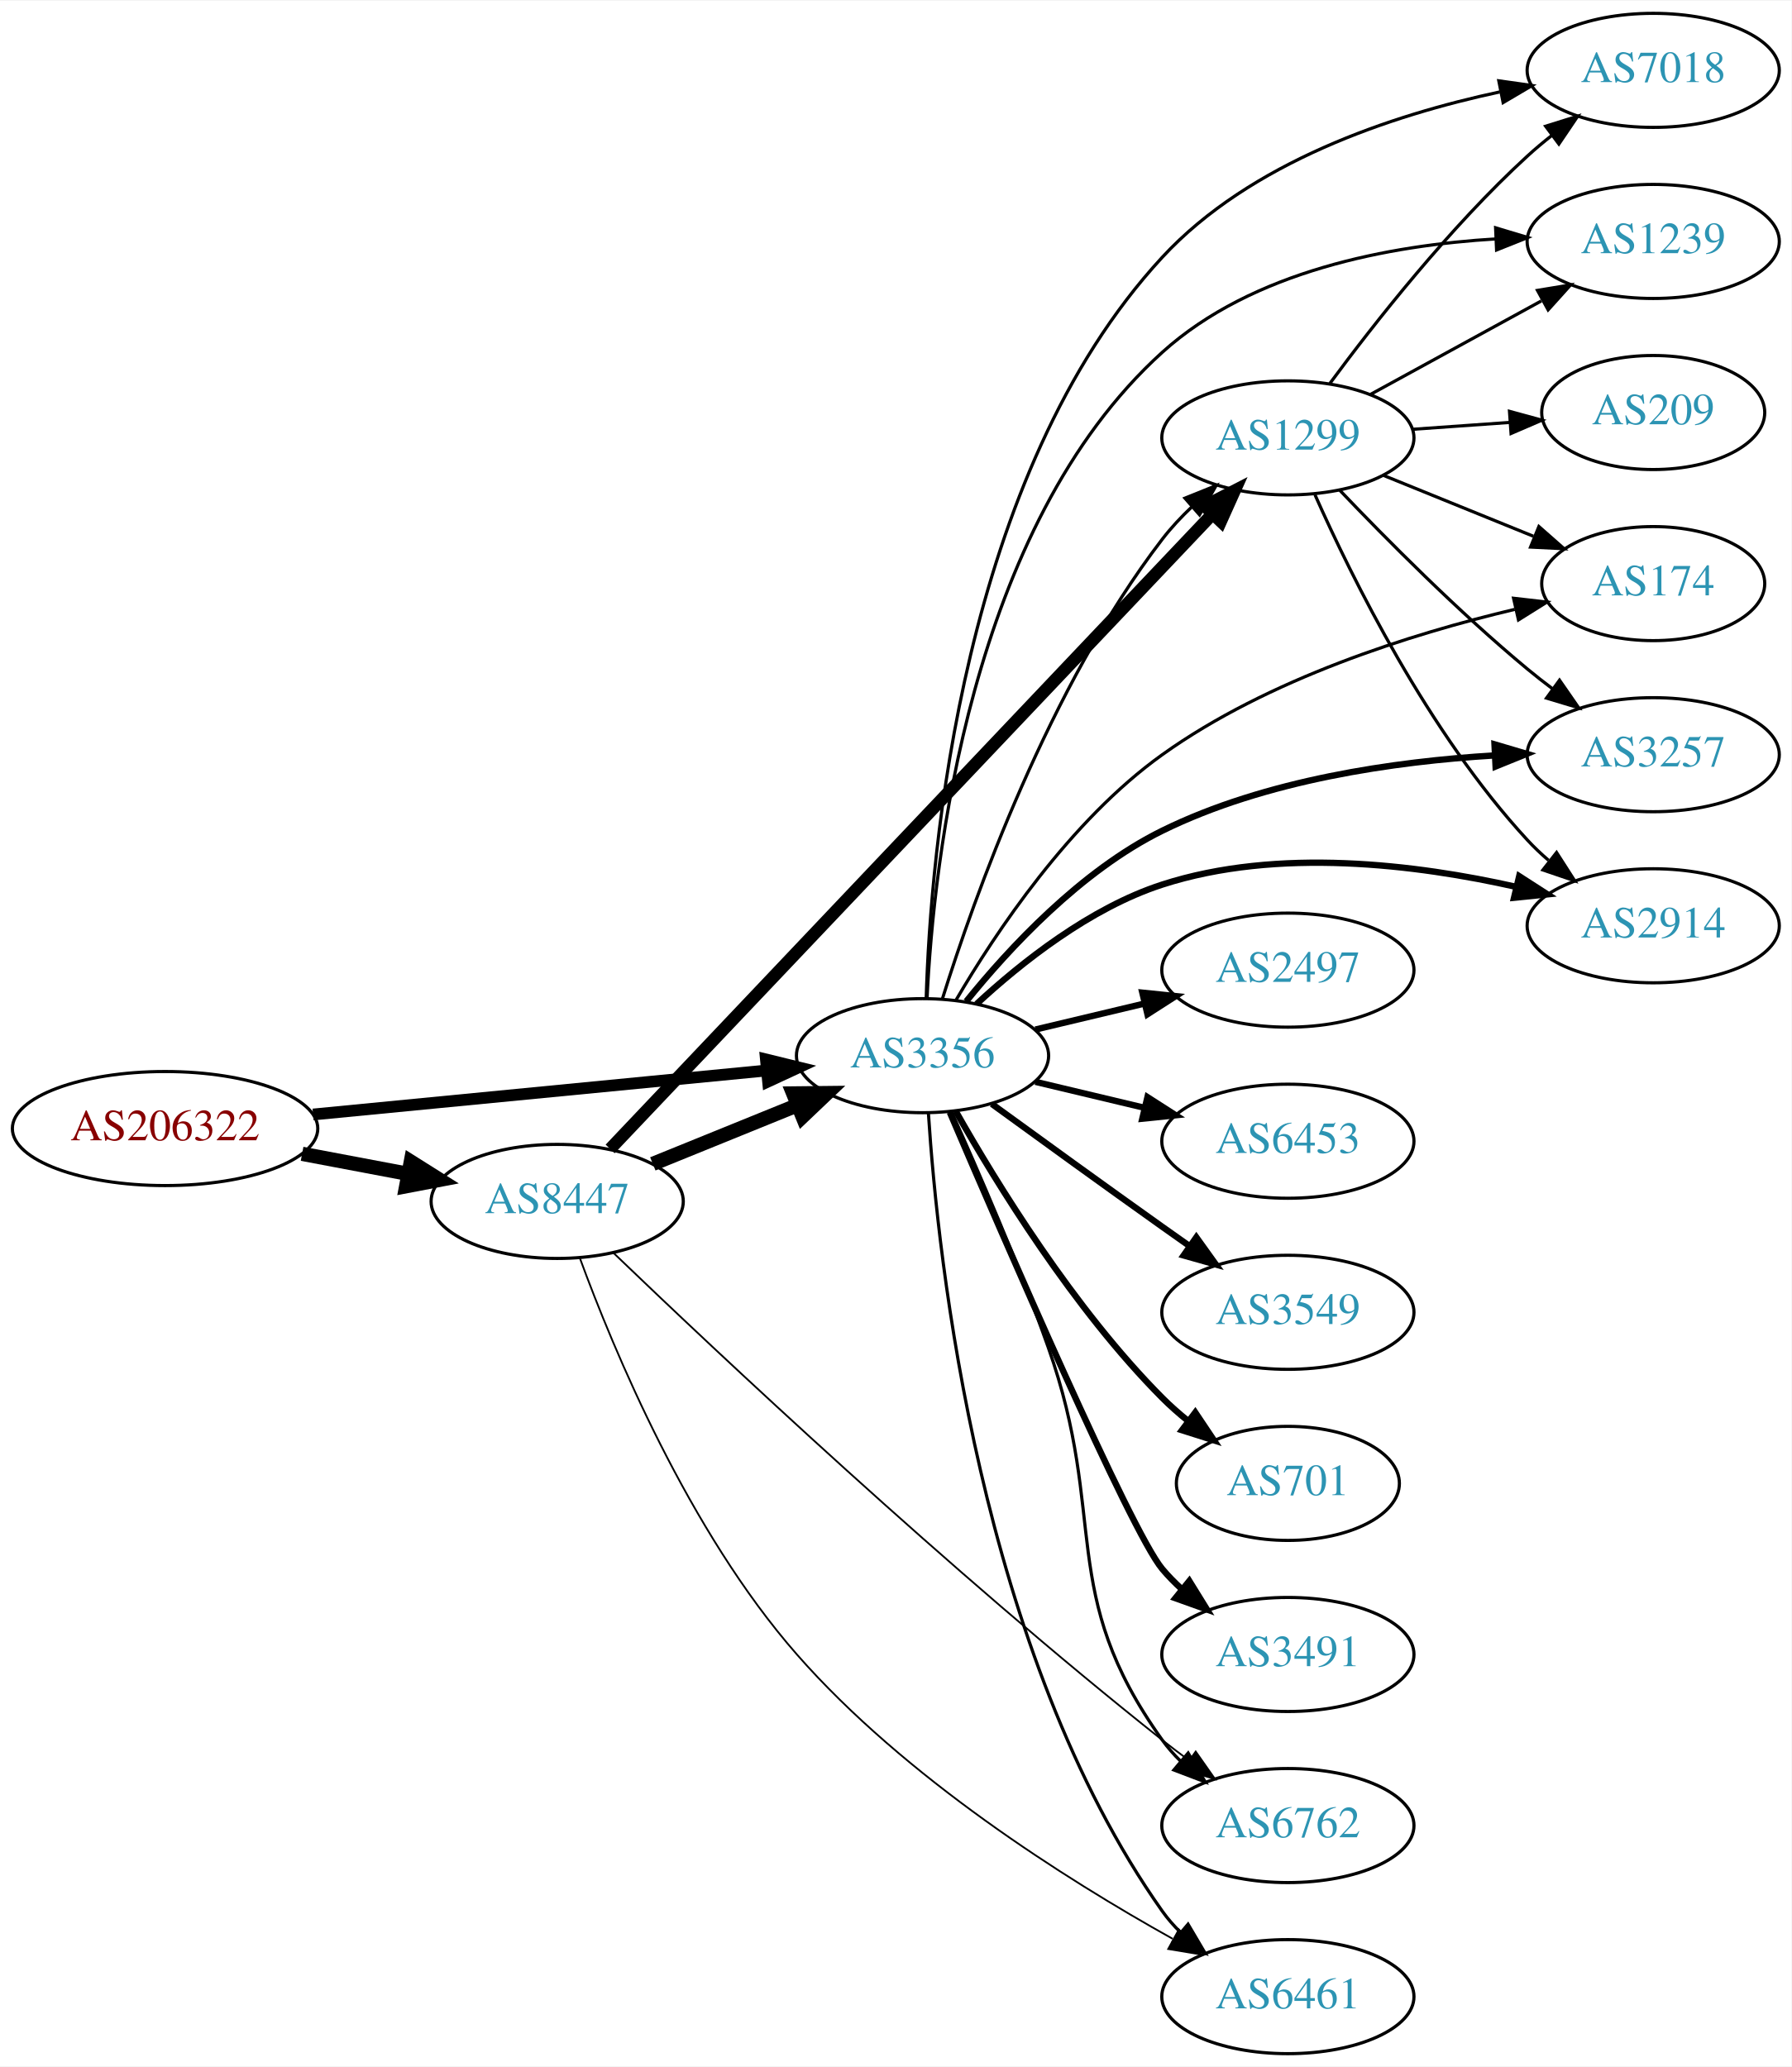
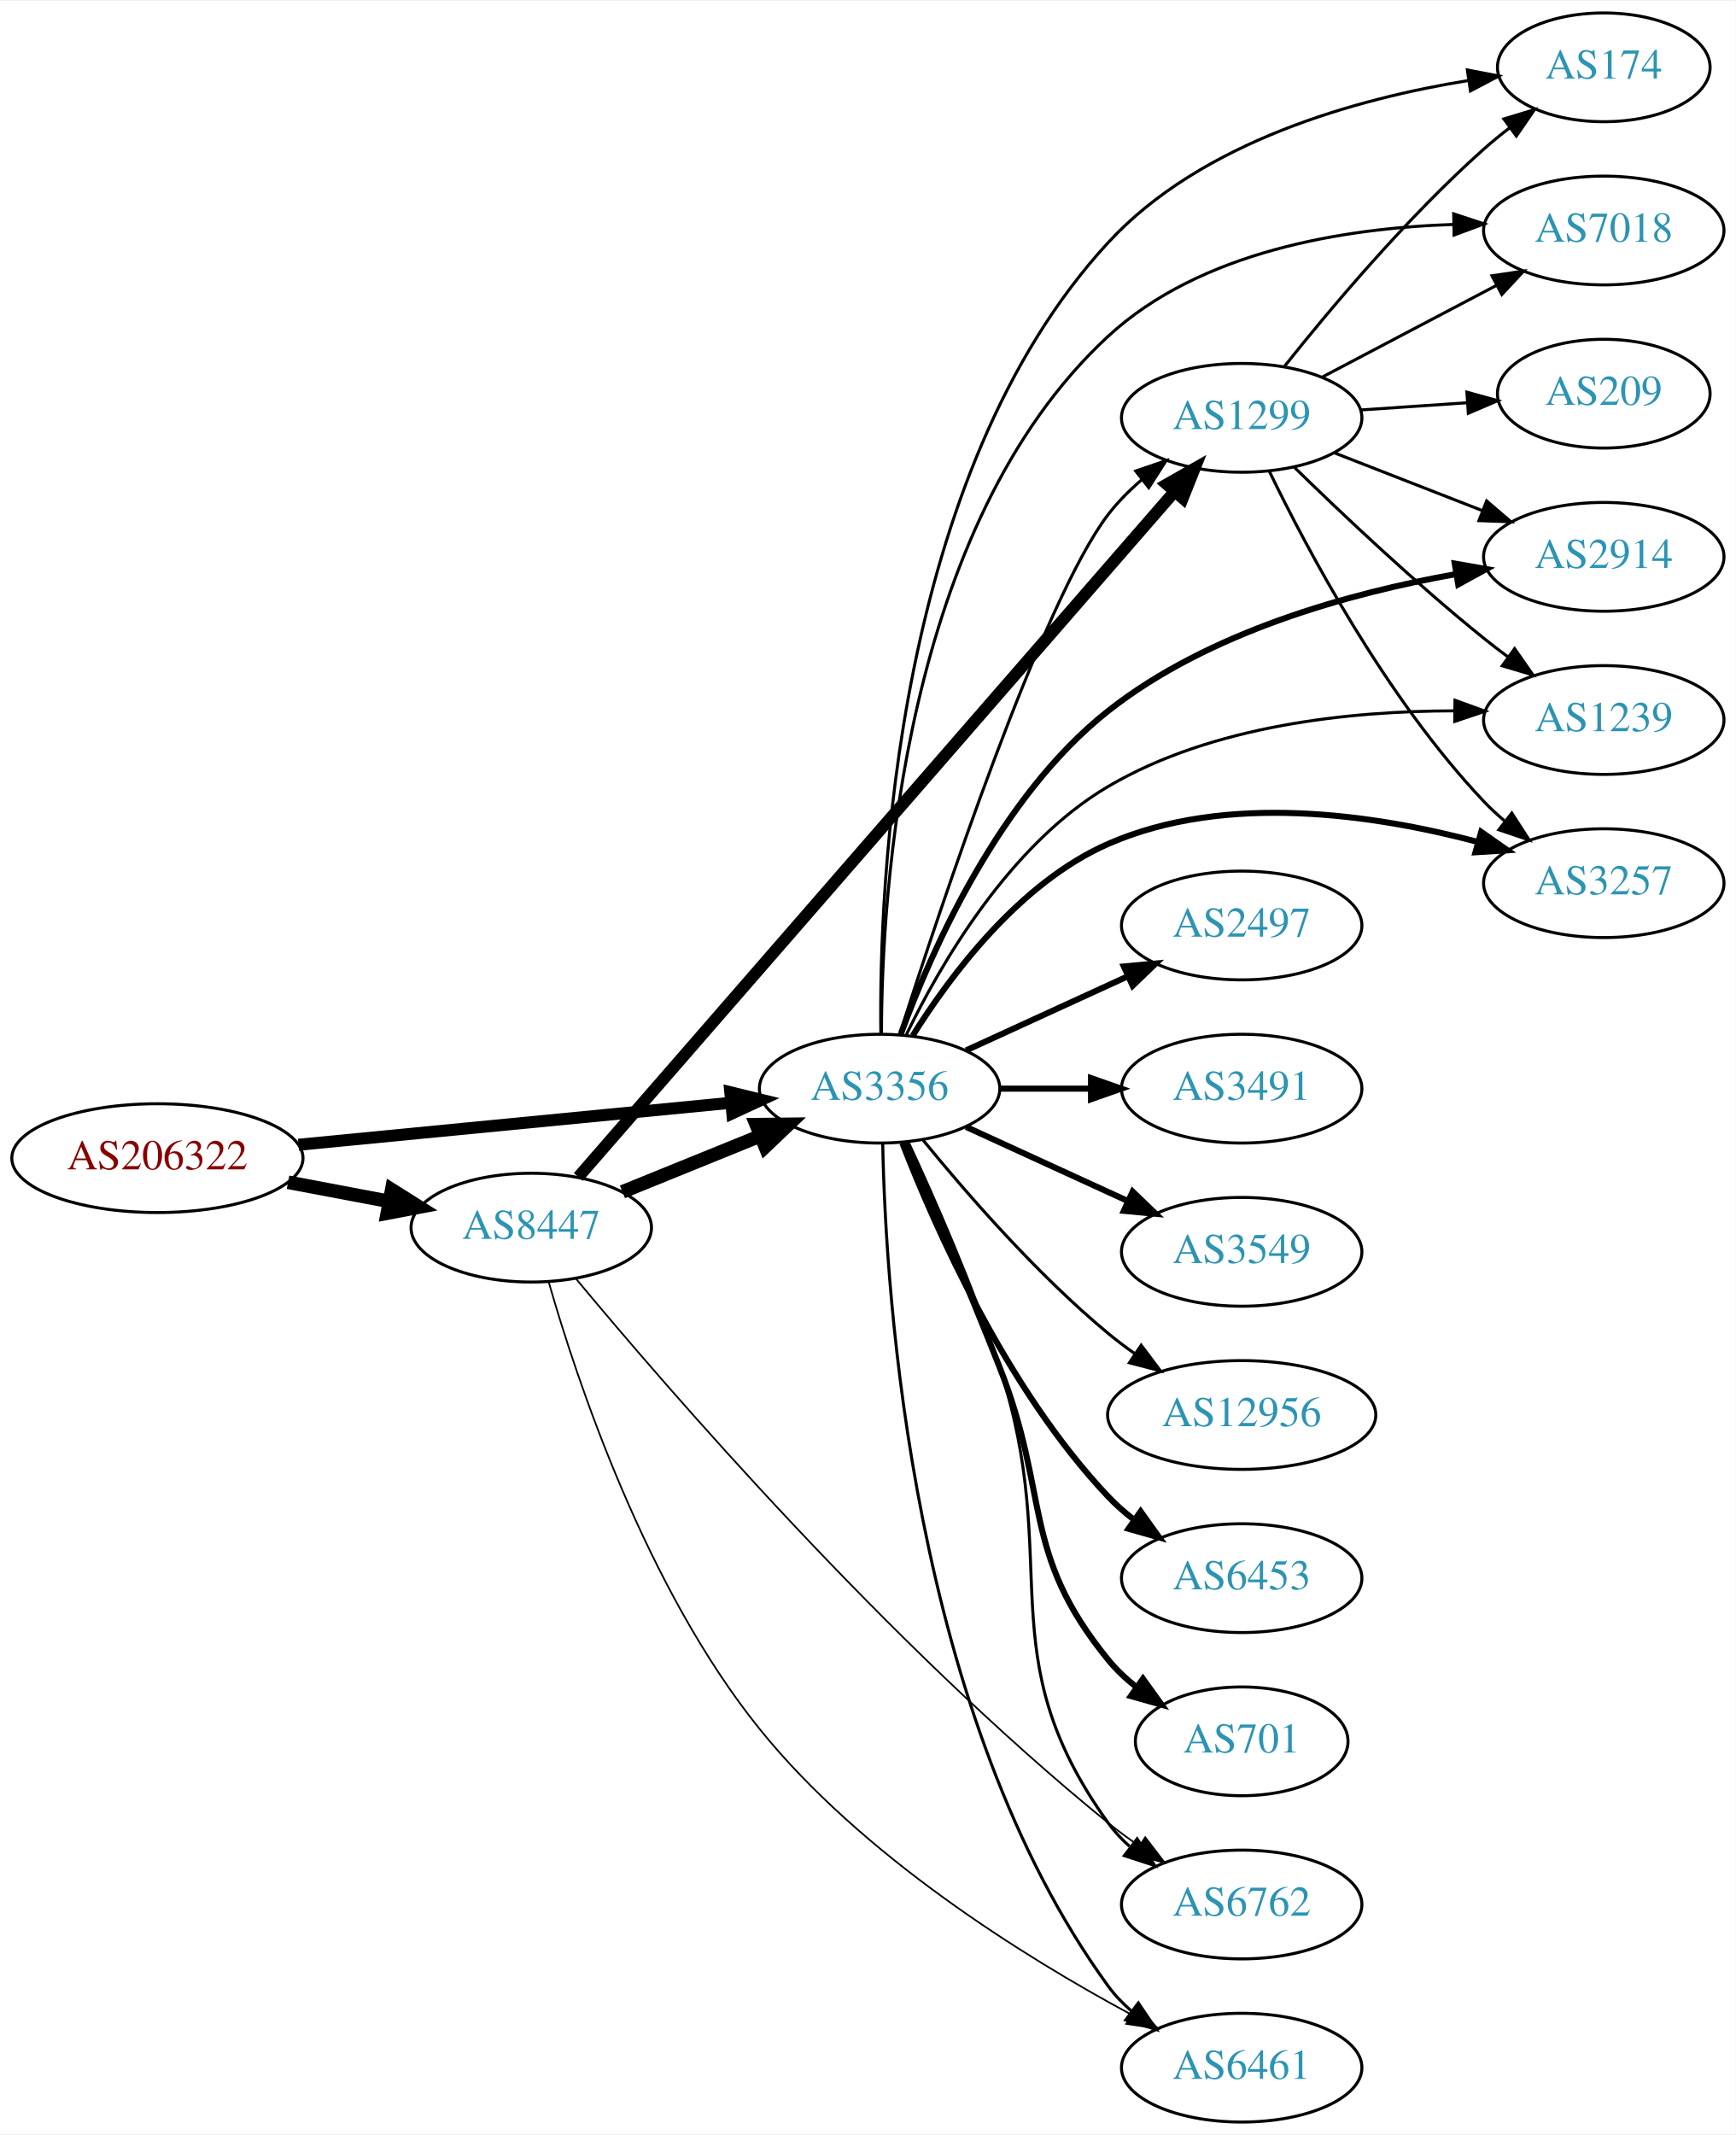
- <svg xmlns="http://www.w3.org/2000/svg" xmlns:xlink="http://www.w3.org/1999/xlink" width="565pt" height="652pt" viewBox="0.00 0.00 565.36 652.00">
-   <g id="graph0" class="graph" transform="scale(1 1) rotate(0) translate(4 648)">
-     <polygon fill="white" stroke="none" points="-4,4 -4,-648 561.363,-648 561.363,4 -4,4" />
+ <svg xmlns="http://www.w3.org/2000/svg" xmlns:xlink="http://www.w3.org/1999/xlink" width="574pt" height="706pt" viewBox="0.00 0.00 574.46 706.00">
+   <g id="graph0" class="graph" transform="scale(1 1) rotate(0) translate(4 702)">
+     <polygon fill="white" stroke="none" points="-4,4 -4,-702 570.463,-702 570.463,4 -4,4" />
    <g id="node1" class="node">
      <g id="a_node1">
        <a xlink:href="/asn/206322" xlink:title="AS206322 ~ Oesterreichische Post AG [AT]">
-           <ellipse fill="#ffffff" stroke="black" cx="48.096" cy="-292" rx="48.192" ry="18" />
-           <text text-anchor="middle" x="48.096" y="-288.3" font-family="Times,serif" font-size="14.00" fill="#880000">AS206322</text>
+           <ellipse fill="#ffffff" stroke="black" cx="48.096" cy="-319" rx="48.192" ry="18" />
+           <text text-anchor="middle" x="48.096" y="-315.3" font-family="Times,serif" font-size="14.00" fill="#880000">AS206322</text>
        </a>
      </g>
    </g>
    <g id="node2" class="node">
      <g id="a_node2">
        <a xlink:href="/asn/3356" xlink:title="AS3356 ~ Level 3 Parent, LLC [US]">
-           <ellipse fill="#ffffff" stroke="black" cx="287.131" cy="-315" rx="39.794" ry="18" />
-           <text text-anchor="middle" x="287.131" y="-311.3" font-family="Times,serif" font-size="14.00" fill="#2c94b3">AS3356</text>
+           <ellipse fill="#ffffff" stroke="black" cx="287.131" cy="-342" rx="39.794" ry="18" />
+           <text text-anchor="middle" x="287.131" y="-338.3" font-family="Times,serif" font-size="14.00" fill="#2c94b3">AS3356</text>
        </a>
      </g>
    </g>
    <g id="edge1" class="edge">
-       <path fill="none" stroke="black" stroke-width="3.706" d="M94.799,-296.435C135.936,-300.426 196.183,-306.272 238.04,-310.334" />
-       <polygon fill="black" stroke="black" stroke-width="3.706" points="237.706,-313.818 247.998,-311.3 238.383,-306.85 237.706,-313.818" />
+       <path fill="none" stroke="black" stroke-width="3.971" d="M94.799,-323.435C135.936,-327.426 196.183,-333.272 238.04,-337.334" />
+       <polygon fill="black" stroke="black" stroke-width="3.971" points="237.706,-340.818 247.998,-338.3 238.383,-333.85 237.706,-340.818" />
    </g>
    <g id="node3" class="node">
      <g id="a_node3">
        <a xlink:href="/asn/8447" xlink:title="AS8447 ~ A1 Telekom Austria AG [AT]">
-           <ellipse fill="#ffffff" stroke="black" cx="171.838" cy="-269" rx="39.794" ry="18" />
-           <text text-anchor="middle" x="171.838" y="-265.3" font-family="Times,serif" font-size="14.00" fill="#2c94b3">AS8447</text>
+           <ellipse fill="#ffffff" stroke="black" cx="171.838" cy="-296" rx="39.794" ry="18" />
+           <text text-anchor="middle" x="171.838" y="-292.3" font-family="Times,serif" font-size="14.00" fill="#2c94b3">AS8447</text>
        </a>
      </g>
    </g>
    <g id="edge2" class="edge">
-       <path fill="none" stroke="black" stroke-width="4.5" d="M91.334,-284.02C102.165,-281.974 113.868,-279.763 124.877,-277.683" />
-       <polygon fill="black" stroke="black" stroke-width="4.5" points="125.652,-281.544 134.748,-275.818 124.19,-273.806 125.652,-281.544" />
+       <path fill="none" stroke="black" stroke-width="4.5" d="M91.334,-311.02C102.165,-308.974 113.868,-306.763 124.877,-304.683" />
+       <polygon fill="black" stroke="black" stroke-width="4.5" points="125.652,-308.544 134.748,-302.818 124.19,-300.806 125.652,-308.544" />
    </g>
    <g id="node4" class="node">
      <g id="a_node4">
-         <a xlink:href="/asn/1299" xlink:title="AS1299 ~ Telia Carrier [EU]">
-           <ellipse fill="#ffffff" stroke="black" cx="402.424" cy="-510" rx="39.794" ry="18" />
-           <text text-anchor="middle" x="402.424" y="-506.3" font-family="Times,serif" font-size="14.00" fill="#2c94b3">AS1299</text>
+         <a xlink:href="/asn/174" xlink:title="AS174 ~ Cogent Communications [US]">
+           <ellipse fill="#ffffff" stroke="black" cx="526.816" cy="-680" rx="35.194" ry="18" />
+           <text text-anchor="middle" x="526.816" y="-676.3" font-family="Times,serif" font-size="14.00" fill="#2c94b3">AS174</text>
        </a>
      </g>
    </g>
    <g id="edge3" class="edge">
-       <path fill="none" stroke="black" d="M293.437,-333.059C303.35,-364.723 326.974,-431.324 362.777,-478 365.536,-481.596 368.77,-485.053 372.171,-488.277" />
-       <polygon fill="black" stroke="black" points="369.939,-490.975 379.767,-494.931 374.551,-485.709 369.939,-490.975" />
+       <path fill="none" stroke="black" d="M287.535,-360.077C286.925,-408.962 292.021,-545.247 362.777,-622 393.676,-655.516 445.223,-669.678 482.087,-675.653" />
+       <polygon fill="black" stroke="black" points="481.661,-679.128 492.066,-677.131 482.686,-672.203 481.661,-679.128" />
    </g>
    <g id="node5" class="node">
      <g id="a_node5">
        <a xlink:href="/asn/2497" xlink:title="AS2497 ~ Internet Initiative Japan Inc. [JP]">
-           <ellipse fill="#ffffff" stroke="black" cx="402.424" cy="-342" rx="39.794" ry="18" />
-           <text text-anchor="middle" x="402.424" y="-338.3" font-family="Times,serif" font-size="14.00" fill="#2c94b3">AS2497</text>
+           <ellipse fill="#ffffff" stroke="black" cx="406.973" cy="-396" rx="39.794" ry="18" />
+           <text text-anchor="middle" x="406.973" y="-392.3" font-family="Times,serif" font-size="14.00" fill="#2c94b3">AS2497</text>
        </a>
      </g>
    </g>
    <g id="edge4" class="edge">
-       <path fill="none" stroke="black" stroke-width="2" d="M322.738,-323.248C333.609,-325.838 345.764,-328.735 357.206,-331.462" />
-       <polygon fill="black" stroke="black" stroke-width="2" points="356.49,-334.889 367.029,-333.803 358.112,-328.08 356.49,-334.889" />
+       <path fill="none" stroke="black" stroke-width="2" d="M315.76,-354.661C331.717,-361.973 351.987,-371.261 369.27,-379.181" />
+       <polygon fill="black" stroke="black" stroke-width="2" points="367.969,-382.435 378.518,-383.419 370.885,-376.071 367.969,-382.435" />
    </g>
    <g id="node6" class="node">
      <g id="a_node6">
-         <a xlink:href="/asn/6453" xlink:title="AS6453 ~ TATA COMMUNICATIONS (AMERICA) INC [US]">
-           <ellipse fill="#ffffff" stroke="black" cx="402.424" cy="-288" rx="39.794" ry="18" />
-           <text text-anchor="middle" x="402.424" y="-284.3" font-family="Times,serif" font-size="14.00" fill="#2c94b3">AS6453</text>
+         <a xlink:href="/asn/3491" xlink:title="AS3491 ~ PCCW Global, Inc. [US]">
+           <ellipse fill="#ffffff" stroke="black" cx="406.973" cy="-342" rx="39.794" ry="18" />
+           <text text-anchor="middle" x="406.973" y="-338.3" font-family="Times,serif" font-size="14.00" fill="#2c94b3">AS3491</text>
        </a>
      </g>
    </g>
    <g id="edge5" class="edge">
-       <path fill="none" stroke="black" stroke-width="2" d="M322.738,-306.752C333.609,-304.162 345.764,-301.265 357.206,-298.538" />
-       <polygon fill="black" stroke="black" stroke-width="2" points="358.112,-301.92 367.029,-296.197 356.49,-295.111 358.112,-301.92" />
+       <path fill="none" stroke="black" stroke-width="2" d="M327.044,-342C336.597,-342 346.947,-342 356.909,-342" />
+       <polygon fill="black" stroke="black" stroke-width="2" points="357.102,-345.5 367.102,-342 357.102,-338.5 357.102,-345.5" />
    </g>
    <g id="node7" class="node">
      <g id="a_node7">
-         <a xlink:href="/asn/7018" xlink:title="AS7018 ~ AT&amp;T Services, Inc. [US]">
-           <ellipse fill="#ffffff" stroke="black" cx="517.717" cy="-626" rx="39.794" ry="18" />
-           <text text-anchor="middle" x="517.717" y="-622.3" font-family="Times,serif" font-size="14.00" fill="#2c94b3">AS7018</text>
+         <a xlink:href="/asn/6762" xlink:title="AS6762 ~ TELECOM ITALIA SPARKLE S.p.A. [IT]">
+           <ellipse fill="#ffffff" stroke="black" cx="406.973" cy="-72" rx="39.794" ry="18" />
+           <text text-anchor="middle" x="406.973" y="-68.3" font-family="Times,serif" font-size="14.00" fill="#2c94b3">AS6762</text>
        </a>
      </g>
    </g>
    <g id="edge6" class="edge">
-       <path fill="none" stroke="black" d="M288.286,-333.175C289.652,-378.63 299.42,-498.496 362.777,-567 390.516,-596.992 435.178,-611.88 469.269,-619.184" />
-       <polygon fill="black" stroke="black" points="468.988,-622.697 479.479,-621.216 470.354,-615.832 468.988,-622.697" />
+       <path fill="none" stroke="black" d="M296.568,-324.348C305.061,-306.065 318.113,-276.512 326.777,-250 348.209,-184.421 322.517,-155.027 362.777,-99 364.79,-96.199 367.192,-93.625 369.818,-91.273" />
+       <polygon fill="black" stroke="black" points="372.371,-93.729 378.202,-84.883 368.127,-88.161 372.371,-93.729" />
    </g>
    <g id="node8" class="node">
      <g id="a_node8">
-         <a xlink:href="/asn/3549" xlink:title="AS3549 ~ Level 3 Parent, LLC [US]">
-           <ellipse fill="#ffffff" stroke="black" cx="402.424" cy="-234" rx="39.794" ry="18" />
-           <text text-anchor="middle" x="402.424" y="-230.3" font-family="Times,serif" font-size="14.00" fill="#2c94b3">AS3549</text>
+         <a xlink:href="/asn/7018" xlink:title="AS7018 ~ AT&amp;T Services, Inc. [US]">
+           <ellipse fill="#ffffff" stroke="black" cx="526.816" cy="-626" rx="39.794" ry="18" />
+           <text text-anchor="middle" x="526.816" y="-622.3" font-family="Times,serif" font-size="14.00" fill="#2c94b3">AS7018</text>
        </a>
      </g>
    </g>
    <g id="edge7" class="edge">
-       <path fill="none" stroke="black" stroke-width="2" d="M308.979,-299.778C323.913,-288.909 344.527,-273.975 362.777,-261 365.598,-258.995 368.541,-256.915 371.489,-254.841" />
-       <polygon fill="black" stroke="black" stroke-width="2" points="373.535,-257.681 379.714,-249.074 369.516,-251.95 373.535,-257.681" />
+       <path fill="none" stroke="black" d="M287.745,-360.237C287.826,-406.324 294.801,-528.243 362.777,-591 393.366,-619.24 441.036,-626.798 476.944,-627.998" />
+       <polygon fill="black" stroke="black" points="477.146,-631.502 487.207,-628.181 477.271,-624.503 477.146,-631.502" />
    </g>
    <g id="node9" class="node">
      <g id="a_node9">
-         <a xlink:href="/asn/1239" xlink:title="AS1239 ~ Sprint [US]">
-           <ellipse fill="#ffffff" stroke="black" cx="517.717" cy="-572" rx="39.794" ry="18" />
-           <text text-anchor="middle" x="517.717" y="-568.3" font-family="Times,serif" font-size="14.00" fill="#2c94b3">AS1239</text>
+         <a xlink:href="/asn/3549" xlink:title="AS3549 ~ Level 3 Parent, LLC [US]">
+           <ellipse fill="#ffffff" stroke="black" cx="406.973" cy="-288" rx="39.794" ry="18" />
+           <text text-anchor="middle" x="406.973" y="-284.3" font-family="Times,serif" font-size="14.00" fill="#2c94b3">AS3549</text>
        </a>
      </g>
    </g>
    <g id="edge8" class="edge">
-       <path fill="none" stroke="black" d="M288.56,-333.114C290.595,-375.542 301.845,-481.92 362.777,-537 391.245,-562.734 434.622,-570.788 468.084,-572.804" />
-       <polygon fill="black" stroke="black" points="467.978,-576.302 478.123,-573.248 468.287,-569.309 467.978,-576.302" />
+       <path fill="none" stroke="black" stroke-width="2" d="M315.76,-329.339C331.717,-322.027 351.987,-312.739 369.27,-304.819" />
+       <polygon fill="black" stroke="black" stroke-width="2" points="370.885,-307.929 378.518,-300.581 367.969,-301.565 370.885,-307.929" />
    </g>
    <g id="node10" class="node">
      <g id="a_node10">
-         <a xlink:href="/asn/174" xlink:title="AS174 ~ Cogent Communications [US]">
-           <ellipse fill="#ffffff" stroke="black" cx="517.717" cy="-464" rx="35.194" ry="18" />
-           <text text-anchor="middle" x="517.717" y="-460.3" font-family="Times,serif" font-size="14.00" fill="#2c94b3">AS174</text>
+         <a xlink:href="/asn/12956" xlink:title="AS12956 ~ TELXIUS [ES]">
+           <ellipse fill="#ffffff" stroke="black" cx="406.973" cy="-234" rx="44.393" ry="18" />
+           <text text-anchor="middle" x="406.973" y="-230.3" font-family="Times,serif" font-size="14.00" fill="#2c94b3">AS12956</text>
        </a>
      </g>
    </g>
    <g id="edge9" class="edge">
-       <path fill="none" stroke="black" d="M297.707,-332.562C310.101,-353.752 333.608,-389.128 362.777,-410 396.239,-433.944 441.298,-448.102 474.015,-455.871" />
-       <polygon fill="black" stroke="black" points="473.647,-459.376 484.173,-458.172 475.194,-452.549 473.647,-459.376" />
+       <path fill="none" stroke="black" d="M301.55,-324.935C315.665,-307.625 339.079,-280.655 362.777,-261 365.515,-258.729 368.459,-256.506 371.476,-254.37" />
+       <polygon fill="black" stroke="black" points="373.702,-257.092 380.065,-248.621 369.808,-251.275 373.702,-257.092" />
    </g>
    <g id="node11" class="node">
      <g id="a_node11">
-         <a xlink:href="/asn/701" xlink:title="AS701 ~ UUNET [US]">
-           <ellipse fill="#ffffff" stroke="black" cx="402.424" cy="-180" rx="35.194" ry="18" />
-           <text text-anchor="middle" x="402.424" y="-176.3" font-family="Times,serif" font-size="14.00" fill="#2c94b3">AS701</text>
+         <a xlink:href="/asn/6461" xlink:title="AS6461 ~ Zayo Bandwidth [US]">
+           <ellipse fill="#ffffff" stroke="black" cx="406.973" cy="-18" rx="39.794" ry="18" />
+           <text text-anchor="middle" x="406.973" y="-14.3" font-family="Times,serif" font-size="14.00" fill="#2c94b3">AS6461</text>
        </a>
      </g>
    </g>
    <g id="edge10" class="edge">
-       <path fill="none" stroke="black" stroke-width="2" d="M297.591,-297.51C310.373,-274.904 334.805,-235.114 362.777,-207 365.278,-204.487 368.038,-202.051 370.899,-199.739" />
-       <polygon fill="black" stroke="black" stroke-width="2" points="373.2,-202.389 379.097,-193.587 368.998,-196.79 373.2,-202.389" />
+       <path fill="none" stroke="black" d="M288.163,-323.663C289.136,-273.921 297.855,-134.194 362.777,-45 364.989,-41.961 367.657,-39.187 370.569,-36.674" />
+       <polygon fill="black" stroke="black" points="372.764,-39.403 378.7,-30.627 368.587,-33.786 372.764,-39.403" />
    </g>
    <g id="node12" class="node">
      <g id="a_node12">
-         <a xlink:href="/asn/3491" xlink:title="AS3491 ~ PCCW Global, Inc. [US]">
-           <ellipse fill="#ffffff" stroke="black" cx="402.424" cy="-126" rx="39.794" ry="18" />
-           <text text-anchor="middle" x="402.424" y="-122.3" font-family="Times,serif" font-size="14.00" fill="#2c94b3">AS3491</text>
+         <a xlink:href="/asn/2914" xlink:title="AS2914 ~ NTT America, Inc. [US]">
+           <ellipse fill="#ffffff" stroke="black" cx="526.816" cy="-518" rx="39.794" ry="18" />
+           <text text-anchor="middle" x="526.816" y="-514.3" font-family="Times,serif" font-size="14.00" fill="#2c94b3">AS2914</text>
        </a>
      </g>
    </g>
    <g id="edge11" class="edge">
-       <path fill="none" stroke="black" stroke-width="2" d="M295.731,-297.138C312.672,-257.535 352.821,-164.908 362.777,-153 364.648,-150.763 366.746,-148.626 368.972,-146.604" />
-       <polygon fill="black" stroke="black" stroke-width="2" points="371.319,-149.207 376.891,-140.196 366.916,-143.766 371.319,-149.207" />
+       <path fill="none" stroke="black" stroke-width="2" d="M294.182,-360.154C304.166,-387.351 326.657,-438.512 362.777,-467 396.053,-493.244 442.978,-506.08 477.948,-512.3" />
+       <polygon fill="black" stroke="black" stroke-width="2" points="477.492,-515.772 487.929,-513.955 478.637,-508.866 477.492,-515.772" />
    </g>
    <g id="node13" class="node">
      <g id="a_node13">
-         <a xlink:href="/asn/3257" xlink:title="AS3257 ~ GTT [DE]">
-           <ellipse fill="#ffffff" stroke="black" cx="517.717" cy="-410" rx="39.794" ry="18" />
-           <text text-anchor="middle" x="517.717" y="-406.3" font-family="Times,serif" font-size="14.00" fill="#2c94b3">AS3257</text>
+         <a xlink:href="/asn/1239" xlink:title="AS1239 ~ Sprint [US]">
+           <ellipse fill="#ffffff" stroke="black" cx="526.816" cy="-464" rx="39.794" ry="18" />
+           <text text-anchor="middle" x="526.816" y="-460.3" font-family="Times,serif" font-size="14.00" fill="#2c94b3">AS1239</text>
        </a>
      </g>
    </g>
    <g id="edge12" class="edge">
-       <path fill="none" stroke="black" stroke-width="2" d="M300.919,-332.132C314.363,-348.785 337.104,-373.359 362.777,-386 395.371,-402.048 436.14,-407.863 467.532,-409.765" />
-       <polygon fill="black" stroke="black" stroke-width="2" points="467.634,-413.274 477.794,-410.269 467.977,-406.282 467.634,-413.274" />
+       <path fill="none" stroke="black" d="M296.007,-359.924C307.217,-383.103 330.101,-422.773 362.777,-442 397.356,-462.346 443.075,-466.988 477.298,-467.034" />
+       <polygon fill="black" stroke="black" points="477.567,-470.531 487.525,-466.913 477.484,-463.531 477.567,-470.531" />
    </g>
    <g id="node14" class="node">
      <g id="a_node14">
-         <a xlink:href="/asn/6762" xlink:title="AS6762 ~ TELECOM ITALIA SPARKLE S.p.A. [IT]">
-           <ellipse fill="#ffffff" stroke="black" cx="402.424" cy="-72" rx="39.794" ry="18" />
-           <text text-anchor="middle" x="402.424" y="-68.3" font-family="Times,serif" font-size="14.00" fill="#2c94b3">AS6762</text>
+         <a xlink:href="/asn/1299" xlink:title="AS1299 ~ Telia Carrier [EU]">
+           <ellipse fill="#ffffff" stroke="black" cx="406.973" cy="-564" rx="39.794" ry="18" />
+           <text text-anchor="middle" x="406.973" y="-560.3" font-family="Times,serif" font-size="14.00" fill="#2c94b3">AS1299</text>
        </a>
      </g>
    </g>
    <g id="edge13" class="edge">
-       <path fill="none" stroke="black" d="M296.303,-297.258C304.586,-278.903 317.473,-249.294 326.777,-223 345.922,-168.901 329.351,-145.647 362.777,-99 364.476,-96.63 366.45,-94.397 368.59,-92.308" />
-       <polygon fill="black" stroke="black" points="370.953,-94.894 376.347,-85.775 366.444,-89.54 370.953,-94.894" />
+       <path fill="none" stroke="black" d="M293.788,-360.003C307.117,-401.715 341.007,-503.586 362.777,-532 365.96,-536.153 369.82,-540.022 373.908,-543.532" />
+       <polygon fill="black" stroke="black" points="371.903,-546.408 381.933,-549.82 376.22,-540.897 371.903,-546.408" />
    </g>
    <g id="node15" class="node">
      <g id="a_node15">
-         <a xlink:href="/asn/2914" xlink:title="AS2914 ~ NTT America, Inc. [US]">
-           <ellipse fill="#ffffff" stroke="black" cx="517.717" cy="-356" rx="39.794" ry="18" />
-           <text text-anchor="middle" x="517.717" y="-352.3" font-family="Times,serif" font-size="14.00" fill="#2c94b3">AS2914</text>
+         <a xlink:href="/asn/3257" xlink:title="AS3257 ~ GTT [DE]">
+           <ellipse fill="#ffffff" stroke="black" cx="526.816" cy="-410" rx="39.794" ry="18" />
+           <text text-anchor="middle" x="526.816" y="-406.3" font-family="Times,serif" font-size="14.00" fill="#2c94b3">AS3257</text>
        </a>
      </g>
    </g>
    <g id="edge14" class="edge">
-       <path fill="none" stroke="black" stroke-width="2" d="M304.186,-331.306C318.247,-344.34 339.952,-361.609 362.777,-369 399.272,-380.816 443.036,-375.372 474.557,-368.265" />
-       <polygon fill="black" stroke="black" stroke-width="2" points="475.429,-371.656 484.337,-365.919 473.796,-364.849 475.429,-371.656" />
+       <path fill="none" stroke="black" stroke-width="2" d="M298.098,-359.562C310.4,-379.249 333.353,-410.103 362.777,-423 401.833,-440.119 451.173,-432.679 485.291,-423.604" />
+       <polygon fill="black" stroke="black" stroke-width="2" points="486.248,-426.97 494.925,-420.89 484.351,-420.232 486.248,-426.97" />
    </g>
    <g id="node16" class="node">
      <g id="a_node16">
-         <a xlink:href="/asn/6461" xlink:title="AS6461 ~ Zayo Bandwidth [US]">
-           <ellipse fill="#ffffff" stroke="black" cx="402.424" cy="-18" rx="39.794" ry="18" />
-           <text text-anchor="middle" x="402.424" y="-14.3" font-family="Times,serif" font-size="14.00" fill="#2c94b3">AS6461</text>
+         <a xlink:href="/asn/6453" xlink:title="AS6453 ~ TATA COMMUNICATIONS (AMERICA) INC [US]">
+           <ellipse fill="#ffffff" stroke="black" cx="406.973" cy="-180" rx="39.794" ry="18" />
+           <text text-anchor="middle" x="406.973" y="-176.3" font-family="Times,serif" font-size="14.00" fill="#2c94b3">AS6453</text>
        </a>
      </g>
    </g>
    <g id="edge15" class="edge">
-       <path fill="none" stroke="black" d="M288.986,-296.815C291.98,-250.575 305.226,-126.411 362.777,-45 364.461,-42.619 366.424,-40.378 368.556,-38.284" />
-       <polygon fill="black" stroke="black" points="370.92,-40.868 376.299,-31.741 366.402,-35.522 370.92,-40.868" />
-     </g>
-     <g id="edge16" class="edge">
-       <path fill="none" stroke="black" stroke-width="4.5" d="M202.014,-280.846C215.889,-286.48 232.667,-293.292 247.576,-299.346" />
-       <polygon fill="black" stroke="black" stroke-width="4.5" points="246.307,-303.08 257.054,-303.194 249.27,-295.784 246.307,-303.08" />
-     </g>
-     <g id="edge17" class="edge">
-       <path fill="none" stroke="black" stroke-width="3.938" d="M188.55,-285.565C228.188,-327.356 332.384,-437.211 378.687,-486.028" />
-       <polygon fill="black" stroke="black" stroke-width="3.938" points="376.181,-488.472 385.602,-493.319 381.26,-483.655 376.181,-488.472" />
-     </g>
-     <g id="edge18" class="edge">
-       <path fill="none" stroke="black" stroke-width="0.562" d="M189.522,-252.816C221.868,-221.727 295.827,-152.035 362.777,-99 365.49,-96.851 368.361,-94.676 371.264,-92.541" />
-       <polygon fill="black" stroke="black" stroke-width="0.562" points="373.337,-95.361 379.424,-86.688 369.258,-89.672 373.337,-95.361" />
-     </g>
-     <g id="edge19" class="edge">
-       <path fill="none" stroke="black" stroke-width="0.562" d="M178.998,-251.093C189.558,-222.29 213.333,-164.96 247.484,-126 281.515,-87.178 332.241,-55.109 366.052,-36.263" />
-       <polygon fill="black" stroke="black" stroke-width="0.562" points="368.021,-39.175 375.112,-31.303 364.66,-33.035 368.021,-39.175" />
-     </g>
-     <g id="edge20" class="edge">
-       <path fill="none" stroke="black" d="M415.711,-527.225C429.613,-546.053 453.528,-576.53 478.07,-599 480.485,-601.211 483.089,-603.39 485.763,-605.493" />
-       <polygon fill="black" stroke="black" points="483.769,-608.372 493.882,-611.532 487.947,-602.755 483.769,-608.372" />
-     </g>
-     <g id="edge25" class="edge">
-       <path fill="none" stroke="black" d="M428.567,-523.76C444.408,-532.429 465.069,-543.735 482.406,-553.223" />
-       <polygon fill="black" stroke="black" points="481.191,-556.548 491.644,-558.279 484.552,-550.408 481.191,-556.548" />
-     </g>
-     <g id="edge24" class="edge">
-       <path fill="none" stroke="black" d="M432.6,-498.154C447.013,-492.302 464.557,-485.178 479.887,-478.954" />
-       <polygon fill="black" stroke="black" points="481.636,-482.021 489.585,-475.016 479.003,-475.535 481.636,-482.021" />
-     </g>
-     <g id="edge21" class="edge">
-       <path fill="none" stroke="black" d="M418.729,-493.545C433.342,-478.204 456.298,-455.044 478.07,-437 480.591,-434.911 483.268,-432.816 485.99,-430.767" />
-       <polygon fill="black" stroke="black" points="488.15,-433.523 494.182,-424.813 484.035,-427.861 488.15,-433.523" />
-     </g>
-     <g id="edge22" class="edge">
-       <path fill="none" stroke="black" d="M410.992,-492.004C422.611,-465.857 446.82,-416.803 478.07,-383 480.102,-380.803 482.341,-378.682 484.688,-376.661" />
-       <polygon fill="black" stroke="black" points="487.215,-379.128 492.933,-370.209 482.901,-373.616 487.215,-379.128" />
+       <path fill="none" stroke="black" stroke-width="2" d="M294.654,-324.006C305.404,-296.272 329.062,-242.571 362.777,-207 365.363,-204.272 368.281,-201.706 371.349,-199.323" />
+       <polygon fill="black" stroke="black" stroke-width="2" points="373.527,-202.07 379.697,-193.457 369.503,-196.342 373.527,-202.07" />
    </g>
    <g id="node17" class="node">
      <g id="a_node17">
+         <a xlink:href="/asn/701" xlink:title="AS701 ~ UUNET [US]">
+           <ellipse fill="#ffffff" stroke="black" cx="406.973" cy="-126" rx="35.194" ry="18" />
+           <text text-anchor="middle" x="406.973" y="-122.3" font-family="Times,serif" font-size="14.00" fill="#2c94b3">AS701</text>
+         </a>
+       </g>
+     </g>
+     <g id="edge16" class="edge">
+       <path fill="none" stroke="black" stroke-width="2" d="M295.91,-324.111C303.88,-305.639 316.522,-275.938 326.777,-250 343.686,-207.237 333.728,-188.647 362.777,-153 365.48,-149.684 368.704,-146.656 372.155,-143.928" />
+       <polygon fill="black" stroke="black" stroke-width="2" points="374.292,-146.704 380.483,-138.106 370.282,-140.967 374.292,-146.704" />
+     </g>
+     <g id="edge18" class="edge">
+       <path fill="none" stroke="black" stroke-width="4.5" d="M202.014,-307.846C215.889,-313.48 232.667,-320.292 247.576,-326.346" />
+       <polygon fill="black" stroke="black" stroke-width="4.5" points="246.307,-330.08 257.054,-330.194 249.27,-322.784 246.307,-330.08" />
+     </g>
+     <g id="edge19" class="edge">
+       <path fill="none" stroke="black" stroke-width="0.562" d="M186.641,-279.096C216.413,-243.255 289.885,-158.083 362.777,-99 366.024,-96.369 369.543,-93.789 373.124,-91.331" />
+       <polygon fill="black" stroke="black" stroke-width="0.562" points="375.044,-94.258 381.493,-85.852 371.21,-88.402 375.044,-94.258" />
+     </g>
+     <g id="edge20" class="edge">
+       <path fill="none" stroke="black" stroke-width="0.562" d="M177.572,-278.159C186.803,-245.892 209.678,-176.843 247.484,-130 281.381,-88.002 334.911,-54.711 370.233,-35.674" />
+       <polygon fill="black" stroke="black" stroke-width="0.562" points="372.032,-38.682 379.239,-30.916 368.762,-32.492 372.032,-38.682" />
+     </g>
+     <g id="edge17" class="edge">
+       <path fill="none" stroke="black" stroke-width="3.938" d="M187.422,-312.765C227.245,-358.544 337.978,-485.837 384.721,-539.569" />
+       <polygon fill="black" stroke="black" stroke-width="3.938" points="382.191,-541.994 391.395,-547.242 387.473,-537.4 382.191,-541.994" />
+     </g>
+     <g id="edge24" class="edge">
+       <path fill="none" stroke="black" d="M421.212,-581.147C436.137,-599.907 461.664,-630.325 487.17,-653 489.819,-655.355 492.678,-657.687 495.6,-659.934" />
+       <polygon fill="black" stroke="black" points="493.745,-662.914 503.88,-665.999 497.881,-657.267 493.745,-662.914" />
+     </g>
+     <g id="edge21" class="edge">
+       <path fill="none" stroke="black" d="M433.544,-577.453C450.453,-586.35 472.826,-598.121 491.307,-607.844" />
+       <polygon fill="black" stroke="black" points="489.816,-611.014 500.296,-612.573 493.076,-604.82 489.816,-611.014" />
+     </g>
+     <g id="edge23" class="edge">
+       <path fill="none" stroke="black" d="M437.71,-552.392C452.504,-546.618 470.581,-539.561 486.503,-533.346" />
+       <polygon fill="black" stroke="black" points="488.046,-536.501 496.089,-529.604 485.501,-529.98 488.046,-536.501" />
+     </g>
+     <g id="edge26" class="edge">
+       <path fill="none" stroke="black" d="M424.379,-547.654C440.001,-532.389 464.437,-509.28 487.17,-491 489.721,-488.948 492.418,-486.879 495.154,-484.847" />
+       <polygon fill="black" stroke="black" points="497.307,-487.609 503.368,-478.92 493.211,-481.933 497.307,-487.609" />
+     </g>
+     <g id="edge25" class="edge">
+       <path fill="none" stroke="black" d="M416.046,-546.469C428.609,-520.475 454.793,-471.113 487.17,-437 489.23,-434.829 491.49,-432.728 493.85,-430.721" />
+       <polygon fill="black" stroke="black" points="496.373,-433.192 502.121,-424.292 492.077,-427.666 496.373,-433.192" />
+     </g>
+     <g id="node18" class="node">
+       <g id="a_node18">
        <a xlink:href="/asn/209" xlink:title="AS209 ~ CenturyLink Communications, LLC [US]">
-           <ellipse fill="#ffffff" stroke="black" cx="517.717" cy="-518" rx="35.194" ry="18" />
-           <text text-anchor="middle" x="517.717" y="-514.3" font-family="Times,serif" font-size="14.00" fill="#2c94b3">AS209</text>
-         </a>
-       </g>
-     </g>
-     <g id="edge23" class="edge">
-       <path fill="none" stroke="black" d="M441.78,-512.708C451.594,-513.401 462.23,-514.152 472.32,-514.865" />
-       <polygon fill="black" stroke="black" points="472.359,-518.376 482.581,-515.59 472.853,-511.394 472.359,-518.376" />
+           <ellipse fill="#ffffff" stroke="black" cx="526.816" cy="-572" rx="35.194" ry="18" />
+           <text text-anchor="middle" x="526.816" y="-568.3" font-family="Times,serif" font-size="14.00" fill="#2c94b3">AS209</text>
+         </a>
+       </g>
+     </g>
+     <g id="edge22" class="edge">
+       <path fill="none" stroke="black" d="M446.234,-566.597C457.565,-567.367 470.064,-568.215 481.732,-569.007" />
+       <polygon fill="black" stroke="black" points="481.508,-572.5 491.722,-569.685 481.982,-565.516 481.508,-572.5" />
    </g>
  </g>
</svg>
